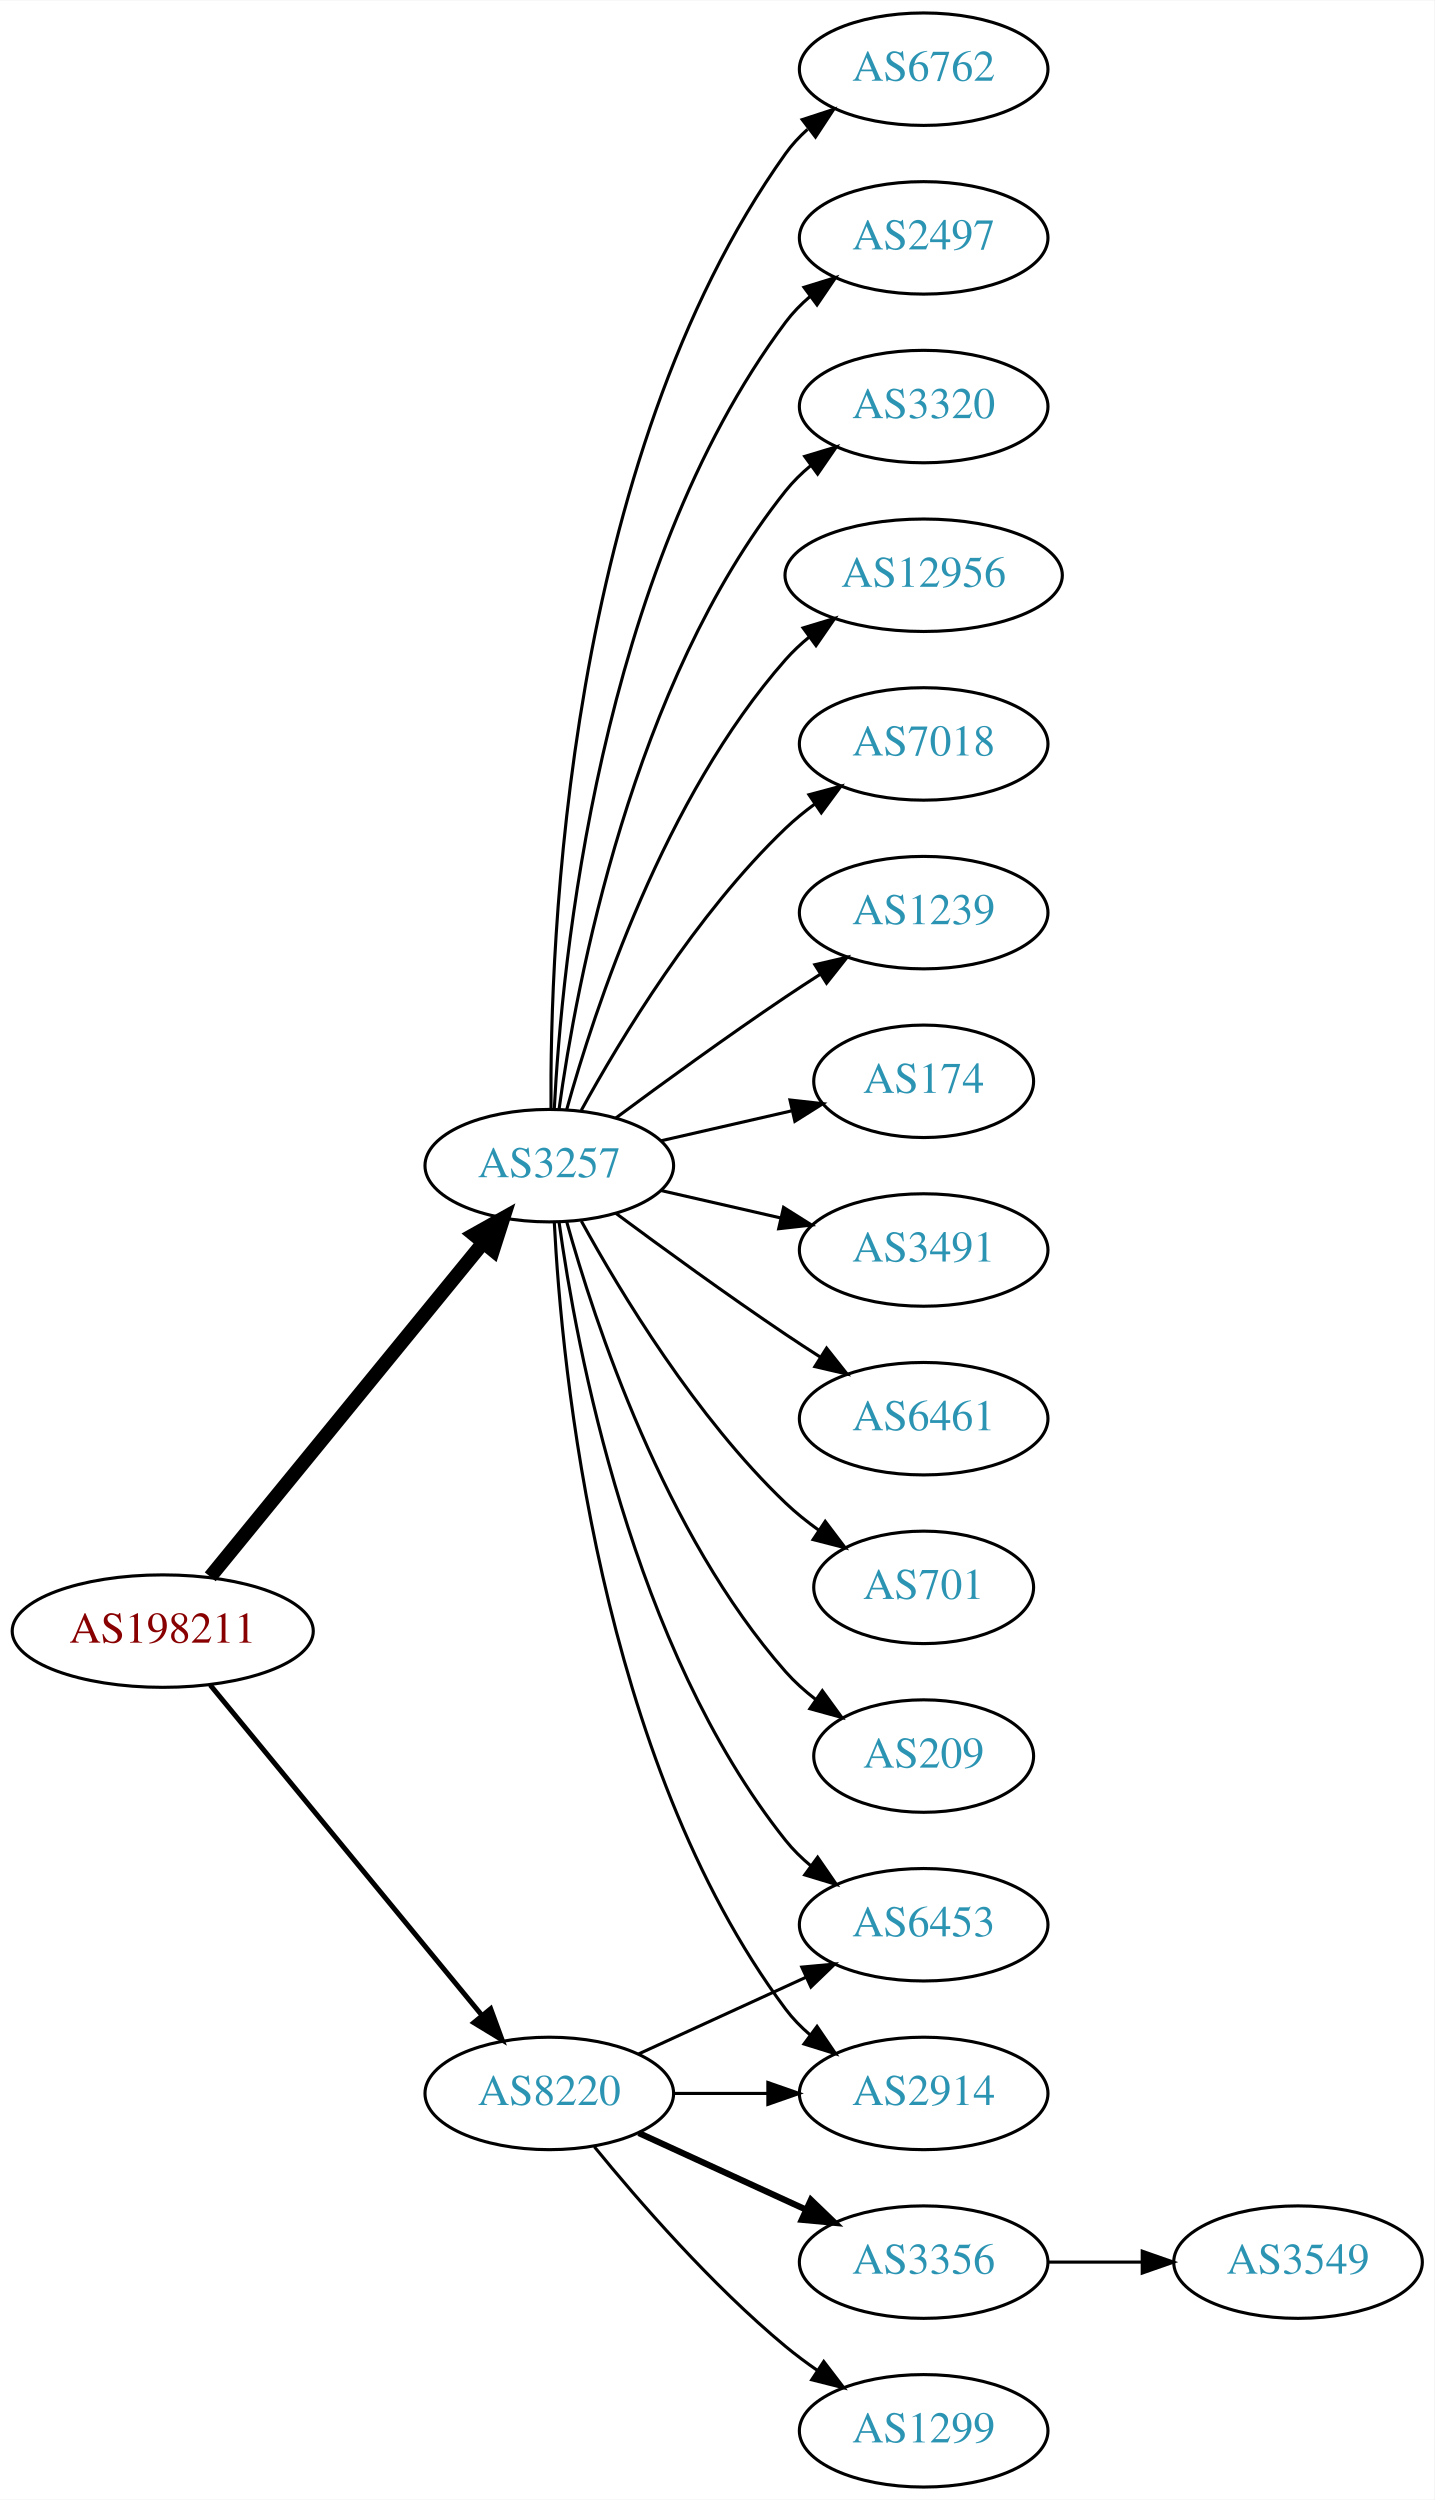
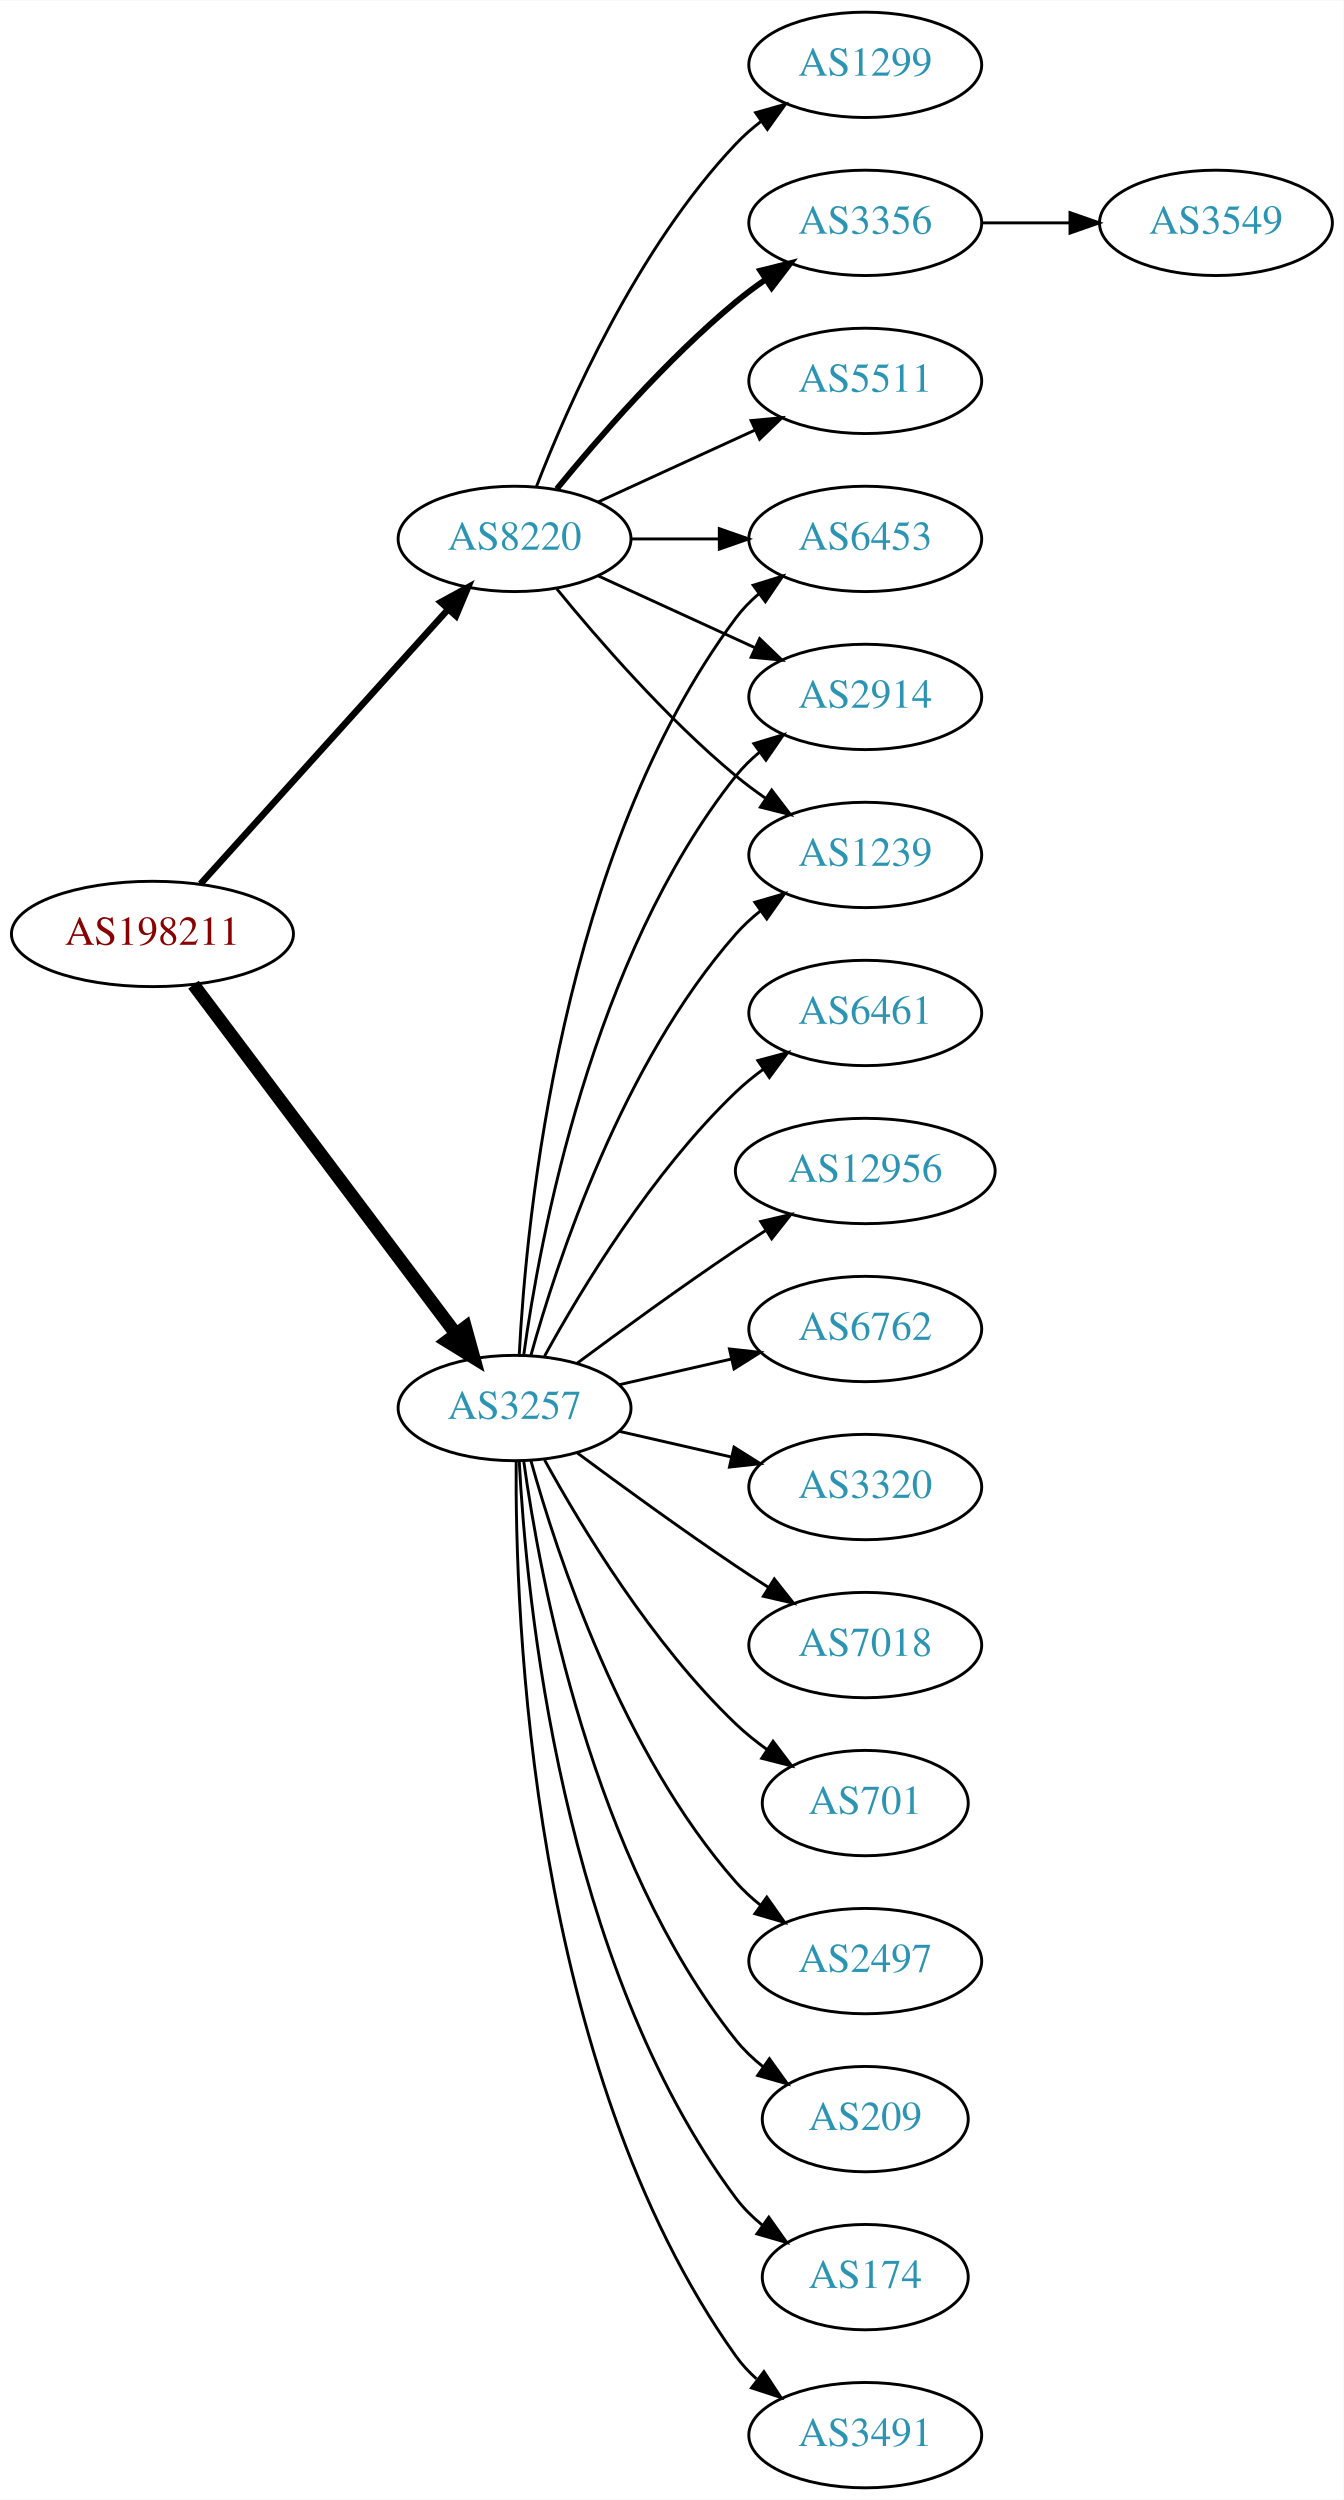
- <svg xmlns="http://www.w3.org/2000/svg" xmlns:xlink="http://www.w3.org/1999/xlink" width="459pt" height="800pt" viewBox="0.00 0.00 459.17 800.00">
-   <g id="graph0" class="graph" transform="scale(1 1) rotate(0) translate(4 796)">
-     <polygon fill="white" stroke="none" points="-4,4 -4,-796 455.17,-796 455.17,4 -4,4" />
+ <svg xmlns="http://www.w3.org/2000/svg" xmlns:xlink="http://www.w3.org/1999/xlink" width="459pt" height="854pt" viewBox="0.00 0.00 459.17 854.00">
+   <g id="graph0" class="graph" transform="scale(1 1) rotate(0) translate(4 850)">
+     <polygon fill="white" stroke="none" points="-4,4 -4,-850 455.17,-850 455.17,4 -4,4" />
    <g id="node1" class="node">
      <g id="a_node1">
        <a xlink:href="/asn/198211" xlink:title="AS198211 ~ EGGER-AS [AT]">
-           <ellipse fill="#ffffff" stroke="black" cx="48.096" cy="-274" rx="48.192" ry="18" />
-           <text text-anchor="middle" x="48.096" y="-270.3" font-family="Times,serif" font-size="14.00" fill="#880000">AS198211</text>
+           <ellipse fill="#ffffff" stroke="black" cx="48.096" cy="-531" rx="48.192" ry="18" />
+           <text text-anchor="middle" x="48.096" y="-527.3" font-family="Times,serif" font-size="14.00" fill="#880000">AS198211</text>
        </a>
      </g>
    </g>
    <g id="node2" class="node">
      <g id="a_node2">
        <a xlink:href="/asn/3257" xlink:title="AS3257 ~ GTT [DE]">
-           <ellipse fill="#ffffff" stroke="black" cx="171.838" cy="-423" rx="39.794" ry="18" />
-           <text text-anchor="middle" x="171.838" y="-419.3" font-family="Times,serif" font-size="14.00" fill="#2c94b3">AS3257</text>
+           <ellipse fill="#ffffff" stroke="black" cx="171.838" cy="-369" rx="39.794" ry="18" />
+           <text text-anchor="middle" x="171.838" y="-365.3" font-family="Times,serif" font-size="14.00" fill="#2c94b3">AS3257</text>
        </a>
      </g>
    </g>
    <g id="edge1" class="edge">
-       <path fill="none" stroke="black" stroke-width="4.5" d="M63.299,-291.384C84.856,-317.768 125.929,-368.036 150.603,-398.235" />
-       <polygon fill="black" stroke="black" stroke-width="4.5" points="147.722,-400.931 157.098,-406.184 153.82,-395.949 147.722,-400.931" />
+       <path fill="none" stroke="black" stroke-width="4.5" d="M62.124,-513.663C83.634,-485.04 126.675,-427.767 151.664,-394.514" />
+       <polygon fill="black" stroke="black" stroke-width="4.5" points="155.043,-396.572 157.903,-386.212 148.748,-391.841 155.043,-396.572" />
    </g>
    <g id="node3" class="node">
      <g id="a_node3">
        <a xlink:href="/asn/8220" xlink:title="AS8220 ~ COLT [GB]">
-           <ellipse fill="#ffffff" stroke="black" cx="171.838" cy="-126" rx="39.794" ry="18" />
-           <text text-anchor="middle" x="171.838" y="-122.3" font-family="Times,serif" font-size="14.00" fill="#2c94b3">AS8220</text>
+           <ellipse fill="#ffffff" stroke="black" cx="171.838" cy="-666" rx="39.794" ry="18" />
+           <text text-anchor="middle" x="171.838" y="-662.3" font-family="Times,serif" font-size="14.00" fill="#2c94b3">AS8220</text>
        </a>
      </g>
    </g>
    <g id="edge2" class="edge">
-       <path fill="none" stroke="black" stroke-width="1.607" d="M63.299,-256.733C84.742,-230.666 125.493,-181.126 150.208,-151.079" />
-       <polygon fill="black" stroke="black" stroke-width="1.607" points="153.075,-153.104 156.725,-143.157 147.669,-148.657 153.075,-153.104" />
+       <path fill="none" stroke="black" stroke-width="2.25" d="M64.514,-548.098C85.945,-571.862 124.837,-614.99 149.174,-641.977" />
+       <polygon fill="black" stroke="black" stroke-width="2.25" points="146.629,-644.381 155.925,-649.463 151.827,-639.693 146.629,-644.381" />
    </g>
    <g id="node4" class="node">
      <g id="a_node4">
-         <a xlink:href="/asn/2497" xlink:title="AS2497 ~ Internet Initiative Japan Inc. [JP]">
-           <ellipse fill="#ffffff" stroke="black" cx="291.681" cy="-720" rx="39.794" ry="18" />
-           <text text-anchor="middle" x="291.681" y="-716.3" font-family="Times,serif" font-size="14.00" fill="#2c94b3">AS2497</text>
+         <a xlink:href="/asn/174" xlink:title="AS174 ~ Cogent Communications [US]">
+           <ellipse fill="#ffffff" stroke="black" cx="291.681" cy="-72" rx="35.194" ry="18" />
+           <text text-anchor="middle" x="291.681" y="-68.3" font-family="Times,serif" font-size="14.00" fill="#2c94b3">AS174</text>
        </a>
      </g>
    </g>
    <g id="edge3" class="edge">
-       <path fill="none" stroke="black" d="M173.43,-441.023C175.806,-487.412 187.724,-612.893 247.484,-693 249.732,-696.013 252.424,-698.769 255.35,-701.272" />
-       <polygon fill="black" stroke="black" points="253.381,-704.169 263.502,-707.303 257.545,-698.542 253.381,-704.169" />
+       <path fill="none" stroke="black" d="M173.43,-350.977C175.806,-304.588 187.724,-179.107 247.484,-99 250.043,-95.571 253.176,-92.474 256.577,-89.705" />
+       <polygon fill="black" stroke="black" points="258.716,-92.479 264.85,-83.841 254.668,-86.769 258.716,-92.479" />
    </g>
    <g id="node5" class="node">
      <g id="a_node5">
-         <a xlink:href="/asn/3320" xlink:title="AS3320 ~ DTAG [DE]">
-           <ellipse fill="#ffffff" stroke="black" cx="291.681" cy="-666" rx="39.794" ry="18" />
-           <text text-anchor="middle" x="291.681" y="-662.3" font-family="Times,serif" font-size="14.00" fill="#2c94b3">AS3320</text>
+         <a xlink:href="/asn/3491" xlink:title="AS3491 ~ PCCW Global, Inc. [US]">
+           <ellipse fill="#ffffff" stroke="black" cx="291.681" cy="-18" rx="39.794" ry="18" />
+           <text text-anchor="middle" x="291.681" y="-14.3" font-family="Times,serif" font-size="14.00" fill="#2c94b3">AS3491</text>
        </a>
      </g>
    </g>
    <g id="edge4" class="edge">
-       <path fill="none" stroke="black" d="M174.977,-441.17C180.477,-480.974 198.303,-577.233 247.484,-639 249.826,-641.94 252.58,-644.649 255.546,-647.121" />
-       <polygon fill="black" stroke="black" points="253.611,-650.042 263.752,-653.11 257.738,-644.388 253.611,-650.042" />
+       <path fill="none" stroke="black" d="M172.387,-350.937C171.967,-298.497 177.121,-143.707 247.484,-45 249.486,-42.191 251.881,-39.612 254.502,-37.257" />
+       <polygon fill="black" stroke="black" points="257.055,-39.712 262.879,-30.861 252.807,-34.148 257.055,-39.712" />
    </g>
    <g id="node6" class="node">
      <g id="a_node6">
-         <a xlink:href="/asn/12956" xlink:title="AS12956 ~ TELXIUS [ES]">
-           <ellipse fill="#ffffff" stroke="black" cx="291.681" cy="-612" rx="44.393" ry="18" />
-           <text text-anchor="middle" x="291.681" y="-608.3" font-family="Times,serif" font-size="14.00" fill="#2c94b3">AS12956</text>
+         <a xlink:href="/asn/6453" xlink:title="AS6453 ~ TATA COMMUNICATIONS (AMERICA) INC [US]">
+           <ellipse fill="#ffffff" stroke="black" cx="291.681" cy="-666" rx="39.794" ry="18" />
+           <text text-anchor="middle" x="291.681" y="-662.3" font-family="Times,serif" font-size="14.00" fill="#2c94b3">AS6453</text>
        </a>
      </g>
    </g>
    <g id="edge5" class="edge">
-       <path fill="none" stroke="black" d="M177.411,-440.946C186.317,-472.995 208.601,-540.842 247.484,-585 249.775,-587.601 252.376,-590.038 255.14,-592.301" />
-       <polygon fill="black" stroke="black" points="253.092,-595.14 263.233,-598.208 257.218,-589.485 253.092,-595.14" />
+       <path fill="none" stroke="black" d="M173.43,-387.023C175.806,-433.412 187.724,-558.893 247.484,-639 249.732,-642.013 252.424,-644.769 255.35,-647.272" />
+       <polygon fill="black" stroke="black" points="253.381,-650.169 263.502,-653.303 257.545,-644.542 253.381,-650.169" />
    </g>
    <g id="node7" class="node">
      <g id="a_node7">
-         <a xlink:href="/asn/7018" xlink:title="AS7018 ~ AT&amp;T Services, Inc. [US]">
-           <ellipse fill="#ffffff" stroke="black" cx="291.681" cy="-558" rx="39.794" ry="18" />
-           <text text-anchor="middle" x="291.681" y="-554.3" font-family="Times,serif" font-size="14.00" fill="#2c94b3">AS7018</text>
+         <a xlink:href="/asn/6461" xlink:title="AS6461 ~ Zayo Bandwidth [US]">
+           <ellipse fill="#ffffff" stroke="black" cx="291.681" cy="-504" rx="39.794" ry="18" />
+           <text text-anchor="middle" x="291.681" y="-500.3" font-family="Times,serif" font-size="14.00" fill="#2c94b3">AS6461</text>
        </a>
      </g>
    </g>
    <g id="edge6" class="edge">
-       <path fill="none" stroke="black" d="M182.079,-440.713C194.625,-463.561 218.802,-503.611 247.484,-531 250.353,-533.739 253.542,-536.347 256.851,-538.785" />
-       <polygon fill="black" stroke="black" points="254.974,-541.742 265.21,-544.477 258.914,-535.956 254.974,-541.742" />
+       <path fill="none" stroke="black" d="M182.079,-386.713C194.625,-409.561 218.802,-449.611 247.484,-477 250.353,-479.739 253.542,-482.347 256.851,-484.785" />
+       <polygon fill="black" stroke="black" points="254.974,-487.742 265.21,-490.477 258.914,-481.956 254.974,-487.742" />
    </g>
    <g id="node8" class="node">
      <g id="a_node8">
-         <a xlink:href="/asn/1239" xlink:title="AS1239 ~ Sprint [US]">
-           <ellipse fill="#ffffff" stroke="black" cx="291.681" cy="-504" rx="39.794" ry="18" />
-           <text text-anchor="middle" x="291.681" y="-500.3" font-family="Times,serif" font-size="14.00" fill="#2c94b3">AS1239</text>
+         <a xlink:href="/asn/2914" xlink:title="AS2914 ~ NTT America, Inc. [US]">
+           <ellipse fill="#ffffff" stroke="black" cx="291.681" cy="-612" rx="39.794" ry="18" />
+           <text text-anchor="middle" x="291.681" y="-608.3" font-family="Times,serif" font-size="14.00" fill="#2c94b3">AS2914</text>
        </a>
      </g>
    </g>
    <g id="edge7" class="edge">
-       <path fill="none" stroke="black" d="M193.168,-438.277C208.031,-449.304 228.775,-464.407 247.484,-477 251.033,-479.389 254.784,-481.839 258.532,-484.242" />
-       <polygon fill="black" stroke="black" points="256.858,-487.325 267.181,-489.712 260.6,-481.409 256.858,-487.325" />
+       <path fill="none" stroke="black" d="M174.977,-387.17C180.477,-426.974 198.303,-523.233 247.484,-585 249.826,-587.94 252.58,-590.649 255.546,-593.121" />
+       <polygon fill="black" stroke="black" points="253.611,-596.042 263.752,-599.11 257.738,-590.388 253.611,-596.042" />
    </g>
    <g id="node9" class="node">
      <g id="a_node9">
-         <a xlink:href="/asn/2914" xlink:title="AS2914 ~ NTT America, Inc. [US]">
-           <ellipse fill="#ffffff" stroke="black" cx="291.681" cy="-126" rx="39.794" ry="18" />
-           <text text-anchor="middle" x="291.681" y="-122.3" font-family="Times,serif" font-size="14.00" fill="#2c94b3">AS2914</text>
+         <a xlink:href="/asn/12956" xlink:title="AS12956 ~ TELXIUS [ES]">
+           <ellipse fill="#ffffff" stroke="black" cx="291.681" cy="-450" rx="44.393" ry="18" />
+           <text text-anchor="middle" x="291.681" y="-446.3" font-family="Times,serif" font-size="14.00" fill="#2c94b3">AS12956</text>
        </a>
      </g>
    </g>
    <g id="edge8" class="edge">
-       <path fill="none" stroke="black" d="M173.43,-404.977C175.806,-358.588 187.724,-233.107 247.484,-153 249.732,-149.987 252.424,-147.231 255.35,-144.728" />
-       <polygon fill="black" stroke="black" points="257.545,-147.458 263.502,-138.697 253.381,-141.831 257.545,-147.458" />
+       <path fill="none" stroke="black" d="M193.168,-384.277C208.031,-395.304 228.775,-410.407 247.484,-423 250.774,-425.215 254.237,-427.482 257.711,-429.715" />
+       <polygon fill="black" stroke="black" points="255.959,-432.748 266.279,-435.148 259.708,-426.837 255.959,-432.748" />
    </g>
    <g id="node10" class="node">
      <g id="a_node10">
-         <a xlink:href="/asn/6453" xlink:title="AS6453 ~ TATA COMMUNICATIONS (AMERICA) INC [US]">
-           <ellipse fill="#ffffff" stroke="black" cx="291.681" cy="-180" rx="39.794" ry="18" />
-           <text text-anchor="middle" x="291.681" y="-176.3" font-family="Times,serif" font-size="14.00" fill="#2c94b3">AS6453</text>
+         <a xlink:href="/asn/6762" xlink:title="AS6762 ~ TELECOM ITALIA SPARKLE S.p.A. [IT]">
+           <ellipse fill="#ffffff" stroke="black" cx="291.681" cy="-396" rx="39.794" ry="18" />
+           <text text-anchor="middle" x="291.681" y="-392.3" font-family="Times,serif" font-size="14.00" fill="#2c94b3">AS6762</text>
        </a>
      </g>
    </g>
    <g id="edge9" class="edge">
-       <path fill="none" stroke="black" d="M174.977,-404.83C180.477,-365.026 198.303,-268.767 247.484,-207 249.826,-204.06 252.58,-201.351 255.546,-198.879" />
-       <polygon fill="black" stroke="black" points="257.738,-201.612 263.752,-192.89 253.611,-195.958 257.738,-201.612" />
+       <path fill="none" stroke="black" d="M207.557,-376.955C219.557,-379.704 233.178,-382.825 245.871,-385.733" />
+       <polygon fill="black" stroke="black" points="245.273,-389.187 255.802,-388.009 246.836,-382.364 245.273,-389.187" />
    </g>
    <g id="node11" class="node">
      <g id="a_node11">
-         <a xlink:href="/asn/174" xlink:title="AS174 ~ Cogent Communications [US]">
-           <ellipse fill="#ffffff" stroke="black" cx="291.681" cy="-450" rx="35.194" ry="18" />
-           <text text-anchor="middle" x="291.681" y="-446.3" font-family="Times,serif" font-size="14.00" fill="#2c94b3">AS174</text>
+         <a xlink:href="/asn/1239" xlink:title="AS1239 ~ Sprint [US]">
+           <ellipse fill="#ffffff" stroke="black" cx="291.681" cy="-558" rx="39.794" ry="18" />
+           <text text-anchor="middle" x="291.681" y="-554.3" font-family="Times,serif" font-size="14.00" fill="#2c94b3">AS1239</text>
        </a>
      </g>
    </g>
    <g id="edge10" class="edge">
-       <path fill="none" stroke="black" d="M207.557,-430.955C220.65,-433.955 235.672,-437.396 249.313,-440.522" />
-       <polygon fill="black" stroke="black" points="248.891,-444.016 259.42,-442.838 250.454,-437.193 248.891,-444.016" />
+       <path fill="none" stroke="black" d="M177.411,-386.946C186.317,-418.995 208.601,-486.842 247.484,-531 249.968,-533.821 252.818,-536.449 255.844,-538.871" />
+       <polygon fill="black" stroke="black" points="253.961,-541.828 264.133,-544.791 258.029,-536.131 253.961,-541.828" />
    </g>
    <g id="node12" class="node">
      <g id="a_node12">
-         <a xlink:href="/asn/3491" xlink:title="AS3491 ~ PCCW Global, Inc. [US]">
-           <ellipse fill="#ffffff" stroke="black" cx="291.681" cy="-396" rx="39.794" ry="18" />
-           <text text-anchor="middle" x="291.681" y="-392.3" font-family="Times,serif" font-size="14.00" fill="#2c94b3">AS3491</text>
+         <a xlink:href="/asn/3320" xlink:title="AS3320 ~ DTAG [DE]">
+           <ellipse fill="#ffffff" stroke="black" cx="291.681" cy="-342" rx="39.794" ry="18" />
+           <text text-anchor="middle" x="291.681" y="-338.3" font-family="Times,serif" font-size="14.00" fill="#2c94b3">AS3320</text>
        </a>
      </g>
    </g>
    <g id="edge11" class="edge">
-       <path fill="none" stroke="black" d="M207.557,-415.045C219.557,-412.296 233.178,-409.175 245.871,-406.267" />
-       <polygon fill="black" stroke="black" points="246.836,-409.636 255.802,-403.991 245.273,-402.813 246.836,-409.636" />
+       <path fill="none" stroke="black" d="M207.557,-361.045C219.557,-358.296 233.178,-355.175 245.871,-352.267" />
+       <polygon fill="black" stroke="black" points="246.836,-355.636 255.802,-349.991 245.273,-348.813 246.836,-355.636" />
    </g>
    <g id="node13" class="node">
      <g id="a_node13">
-         <a xlink:href="/asn/6461" xlink:title="AS6461 ~ Zayo Bandwidth [US]">
-           <ellipse fill="#ffffff" stroke="black" cx="291.681" cy="-342" rx="39.794" ry="18" />
-           <text text-anchor="middle" x="291.681" y="-338.3" font-family="Times,serif" font-size="14.00" fill="#2c94b3">AS6461</text>
+         <a xlink:href="/asn/7018" xlink:title="AS7018 ~ AT&amp;T Services, Inc. [US]">
+           <ellipse fill="#ffffff" stroke="black" cx="291.681" cy="-288" rx="39.794" ry="18" />
+           <text text-anchor="middle" x="291.681" y="-284.3" font-family="Times,serif" font-size="14.00" fill="#2c94b3">AS7018</text>
        </a>
      </g>
    </g>
    <g id="edge12" class="edge">
-       <path fill="none" stroke="black" d="M193.168,-407.723C208.031,-396.696 228.775,-381.593 247.484,-369 251.033,-366.611 254.784,-364.161 258.532,-361.758" />
-       <polygon fill="black" stroke="black" points="260.6,-364.591 267.181,-356.288 256.858,-358.675 260.6,-364.591" />
+       <path fill="none" stroke="black" d="M193.168,-353.723C208.031,-342.696 228.775,-327.593 247.484,-315 251.033,-312.611 254.784,-310.161 258.532,-307.758" />
+       <polygon fill="black" stroke="black" points="260.6,-310.591 267.181,-302.288 256.858,-304.675 260.6,-310.591" />
    </g>
    <g id="node14" class="node">
      <g id="a_node14">
        <a xlink:href="/asn/701" xlink:title="AS701 ~ UUNET [US]">
-           <ellipse fill="#ffffff" stroke="black" cx="291.681" cy="-288" rx="35.194" ry="18" />
-           <text text-anchor="middle" x="291.681" y="-284.3" font-family="Times,serif" font-size="14.00" fill="#2c94b3">AS701</text>
+           <ellipse fill="#ffffff" stroke="black" cx="291.681" cy="-234" rx="35.194" ry="18" />
+           <text text-anchor="middle" x="291.681" y="-230.3" font-family="Times,serif" font-size="14.00" fill="#2c94b3">AS701</text>
        </a>
      </g>
    </g>
    <g id="edge13" class="edge">
-       <path fill="none" stroke="black" d="M182.079,-405.287C194.625,-382.439 218.802,-342.389 247.484,-315 250.738,-311.893 254.405,-308.954 258.192,-306.24" />
-       <polygon fill="black" stroke="black" points="260.169,-309.128 266.56,-300.678 256.294,-303.299 260.169,-309.128" />
+       <path fill="none" stroke="black" d="M182.079,-351.287C194.625,-328.439 218.802,-288.389 247.484,-261 250.738,-257.893 254.405,-254.954 258.192,-252.24" />
+       <polygon fill="black" stroke="black" points="260.169,-255.128 266.56,-246.678 256.294,-249.299 260.169,-255.128" />
    </g>
    <g id="node15" class="node">
      <g id="a_node15">
-         <a xlink:href="/asn/209" xlink:title="AS209 ~ CenturyLink Communications, LLC [US]">
-           <ellipse fill="#ffffff" stroke="black" cx="291.681" cy="-234" rx="35.194" ry="18" />
-           <text text-anchor="middle" x="291.681" y="-230.3" font-family="Times,serif" font-size="14.00" fill="#2c94b3">AS209</text>
+         <a xlink:href="/asn/2497" xlink:title="AS2497 ~ Internet Initiative Japan Inc. [JP]">
+           <ellipse fill="#ffffff" stroke="black" cx="291.681" cy="-180" rx="39.794" ry="18" />
+           <text text-anchor="middle" x="291.681" y="-176.3" font-family="Times,serif" font-size="14.00" fill="#2c94b3">AS2497</text>
        </a>
      </g>
    </g>
    <g id="edge14" class="edge">
-       <path fill="none" stroke="black" d="M177.411,-405.054C186.317,-373.005 208.601,-305.158 247.484,-261 250.312,-257.789 253.613,-254.828 257.108,-252.136" />
-       <polygon fill="black" stroke="black" points="259.242,-254.916 265.483,-246.355 255.265,-249.155 259.242,-254.916" />
+       <path fill="none" stroke="black" d="M177.411,-351.054C186.317,-319.005 208.601,-251.158 247.484,-207 249.968,-204.179 252.818,-201.551 255.844,-199.129" />
+       <polygon fill="black" stroke="black" points="258.029,-201.869 264.133,-193.209 253.961,-196.172 258.029,-201.869" />
    </g>
    <g id="node16" class="node">
      <g id="a_node16">
-         <a xlink:href="/asn/6762" xlink:title="AS6762 ~ TELECOM ITALIA SPARKLE S.p.A. [IT]">
-           <ellipse fill="#ffffff" stroke="black" cx="291.681" cy="-774" rx="39.794" ry="18" />
-           <text text-anchor="middle" x="291.681" y="-770.3" font-family="Times,serif" font-size="14.00" fill="#2c94b3">AS6762</text>
+         <a xlink:href="/asn/209" xlink:title="AS209 ~ CenturyLink Communications, LLC [US]">
+           <ellipse fill="#ffffff" stroke="black" cx="291.681" cy="-126" rx="35.194" ry="18" />
+           <text text-anchor="middle" x="291.681" y="-122.3" font-family="Times,serif" font-size="14.00" fill="#2c94b3">AS209</text>
        </a>
      </g>
    </g>
    <g id="edge15" class="edge">
-       <path fill="none" stroke="black" d="M172.387,-441.063C171.967,-493.503 177.121,-648.293 247.484,-747 249.486,-749.809 251.881,-752.388 254.502,-754.743" />
-       <polygon fill="black" stroke="black" points="252.807,-757.852 262.879,-761.139 257.055,-752.288 252.807,-757.852" />
-     </g>
-     <g id="edge18" class="edge">
-       <path fill="none" stroke="black" d="M211.751,-126C221.304,-126 231.654,-126 241.616,-126" />
-       <polygon fill="black" stroke="black" points="241.809,-129.5 251.809,-126 241.809,-122.5 241.809,-129.5" />
+       <path fill="none" stroke="black" d="M174.977,-350.83C180.477,-311.026 198.303,-214.767 247.484,-153 250.149,-149.653 253.349,-146.607 256.788,-143.868" />
+       <polygon fill="black" stroke="black" points="258.925,-146.643 265.101,-138.035 254.905,-140.913 258.925,-146.643" />
+     </g>
+     <g id="edge17" class="edge">
+       <path fill="none" stroke="black" d="M211.751,-666C221.304,-666 231.654,-666 241.616,-666" />
+       <polygon fill="black" stroke="black" points="241.809,-669.5 251.809,-666 241.809,-662.5 241.809,-669.5" />
+     </g>
+     <g id="edge16" class="edge">
+       <path fill="none" stroke="black" d="M200.467,-653.339C216.424,-646.027 236.694,-636.739 253.977,-628.819" />
+       <polygon fill="black" stroke="black" points="255.592,-631.929 263.225,-624.581 252.676,-625.565 255.592,-631.929" />
    </g>
    <g id="edge19" class="edge">
-       <path fill="none" stroke="black" d="M200.467,-138.661C216.424,-145.973 236.694,-155.261 253.977,-163.181" />
-       <polygon fill="black" stroke="black" points="252.676,-166.435 263.225,-167.419 255.592,-160.071 252.676,-166.435" />
+       <path fill="none" stroke="black" d="M186.257,-648.935C200.372,-631.625 223.786,-604.655 247.484,-585 250.701,-582.332 254.201,-579.73 257.772,-577.259" />
+       <polygon fill="black" stroke="black" points="259.695,-580.183 266.128,-571.764 255.85,-574.334 259.695,-580.183" />
    </g>
    <g id="node17" class="node">
      <g id="a_node17">
        <a xlink:href="/asn/1299" xlink:title="AS1299 ~ Telia Carrier [EU]">
-           <ellipse fill="#ffffff" stroke="black" cx="291.681" cy="-18" rx="39.794" ry="18" />
-           <text text-anchor="middle" x="291.681" y="-14.3" font-family="Times,serif" font-size="14.00" fill="#2c94b3">AS1299</text>
-         </a>
-       </g>
-     </g>
-     <g id="edge16" class="edge">
-       <path fill="none" stroke="black" d="M186.257,-108.935C200.372,-91.625 223.786,-64.655 247.484,-45 250.701,-42.332 254.201,-39.73 257.772,-37.259" />
-       <polygon fill="black" stroke="black" points="259.695,-40.183 266.128,-31.764 255.85,-34.334 259.695,-40.183" />
+           <ellipse fill="#ffffff" stroke="black" cx="291.681" cy="-828" rx="39.794" ry="18" />
+           <text text-anchor="middle" x="291.681" y="-824.3" font-family="Times,serif" font-size="14.00" fill="#2c94b3">AS1299</text>
+         </a>
+       </g>
+     </g>
+     <g id="edge18" class="edge">
+       <path fill="none" stroke="black" d="M179.361,-683.994C190.112,-711.728 213.769,-765.429 247.484,-801 250.07,-803.728 252.988,-806.294 256.056,-808.677" />
+       <polygon fill="black" stroke="black" points="254.21,-811.658 264.404,-814.543 258.234,-805.93 254.21,-811.658" />
    </g>
    <g id="node18" class="node">
      <g id="a_node18">
        <a xlink:href="/asn/3356" xlink:title="AS3356 ~ Level 3 Parent, LLC [US]">
-           <ellipse fill="#ffffff" stroke="black" cx="291.681" cy="-72" rx="39.794" ry="18" />
-           <text text-anchor="middle" x="291.681" y="-68.3" font-family="Times,serif" font-size="14.00" fill="#2c94b3">AS3356</text>
-         </a>
-       </g>
-     </g>
-     <g id="edge17" class="edge">
-       <path fill="none" stroke="black" stroke-width="2" d="M200.467,-113.339C216.424,-106.027 236.694,-96.739 253.977,-88.819" />
-       <polygon fill="black" stroke="black" stroke-width="2" points="255.592,-91.929 263.225,-84.581 252.676,-85.565 255.592,-91.929" />
+           <ellipse fill="#ffffff" stroke="black" cx="291.681" cy="-774" rx="39.794" ry="18" />
+           <text text-anchor="middle" x="291.681" y="-770.3" font-family="Times,serif" font-size="14.00" fill="#2c94b3">AS3356</text>
+         </a>
+       </g>
+     </g>
+     <g id="edge20" class="edge">
+       <path fill="none" stroke="black" stroke-width="2" d="M186.257,-683.065C200.372,-700.375 223.786,-727.345 247.484,-747 250.701,-749.668 254.201,-752.27 257.772,-754.741" />
+       <polygon fill="black" stroke="black" stroke-width="2" points="255.85,-757.666 266.128,-760.236 259.695,-751.817 255.85,-757.666" />
    </g>
    <g id="node19" class="node">
      <g id="a_node19">
+         <a xlink:href="/asn/5511" xlink:title="AS5511 ~ Orange S.A. [FR]">
+           <ellipse fill="#ffffff" stroke="black" cx="291.681" cy="-720" rx="39.794" ry="18" />
+           <text text-anchor="middle" x="291.681" y="-716.3" font-family="Times,serif" font-size="14.00" fill="#2c94b3">AS5511</text>
+         </a>
+       </g>
+     </g>
+     <g id="edge21" class="edge">
+       <path fill="none" stroke="black" d="M200.467,-678.661C216.424,-685.973 236.694,-695.261 253.977,-703.181" />
+       <polygon fill="black" stroke="black" points="252.676,-706.435 263.225,-707.419 255.592,-700.071 252.676,-706.435" />
+     </g>
+     <g id="node20" class="node">
+       <g id="a_node20">
        <a xlink:href="/asn/3549" xlink:title="AS3549 ~ Level 3 Parent, LLC [US]">
-           <ellipse fill="#ffffff" stroke="black" cx="411.523" cy="-72" rx="39.794" ry="18" />
-           <text text-anchor="middle" x="411.523" y="-68.3" font-family="Times,serif" font-size="14.00" fill="#2c94b3">AS3549</text>
-         </a>
-       </g>
-     </g>
-     <g id="edge20" class="edge">
-       <path fill="none" stroke="black" d="M331.593,-72C341.146,-72 351.496,-72 361.459,-72" />
-       <polygon fill="black" stroke="black" points="361.651,-75.5 371.651,-72 361.651,-68.5 361.651,-75.5" />
+           <ellipse fill="#ffffff" stroke="black" cx="411.523" cy="-774" rx="39.794" ry="18" />
+           <text text-anchor="middle" x="411.523" y="-770.3" font-family="Times,serif" font-size="14.00" fill="#2c94b3">AS3549</text>
+         </a>
+       </g>
+     </g>
+     <g id="edge22" class="edge">
+       <path fill="none" stroke="black" d="M331.593,-774C341.146,-774 351.496,-774 361.459,-774" />
+       <polygon fill="black" stroke="black" points="361.651,-777.5 371.651,-774 361.651,-770.5 361.651,-777.5" />
    </g>
  </g>
</svg>
